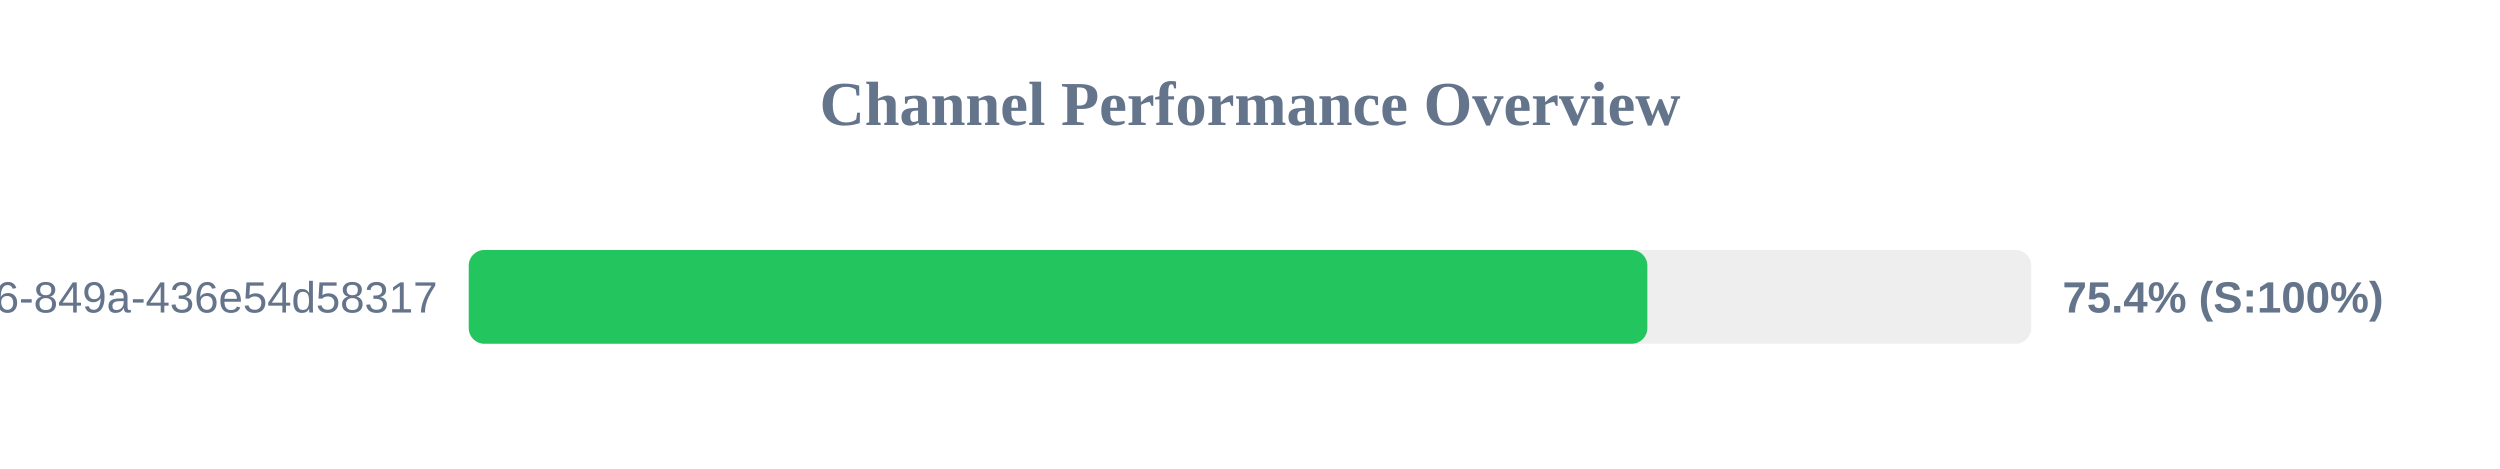
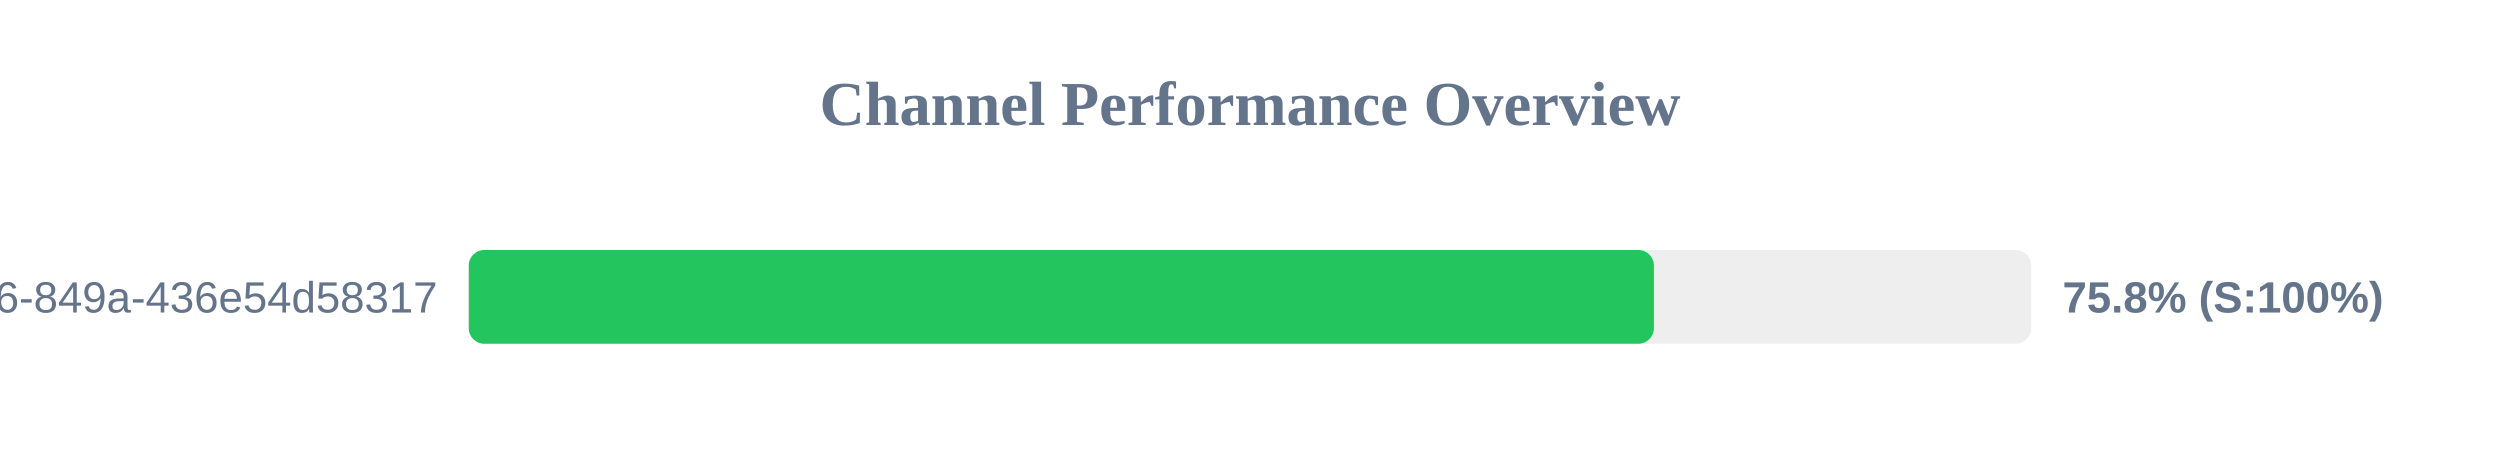
<svg xmlns="http://www.w3.org/2000/svg" width="800" height="150" version="1.1">
  <style>
        .row { font: 14px Arial; fill: #64748b; }
        .score { font: bold 14px Arial; fill: #64748b; }
    </style>
  <text x="400" y="40" text-anchor="middle" font-size="20px" font-weight="bold" fill="#64748b">Channel Performance Overview</text>
  <rect x="150" y="80" width="500" height="30" fill="#eee" rx="5" />
-   <rect x="150" y="80" width="377.15" height="30" fill="#22c55e" rx="5" />
+   <rect x="150" y="80" width="379.25" height="30" fill="#22c55e" rx="5" />
  <text x="140" y="100" text-anchor="end" class="row">?uuid=29fbd51f-03c8-4d76-849a-436e54d58317</text>
-   <text x="660" y="100" text-anchor="start" class="score">75.4% (S:100%)</text>
+   <text x="660" y="100" text-anchor="start" class="score">75.8% (S:100%)</text>
</svg>
